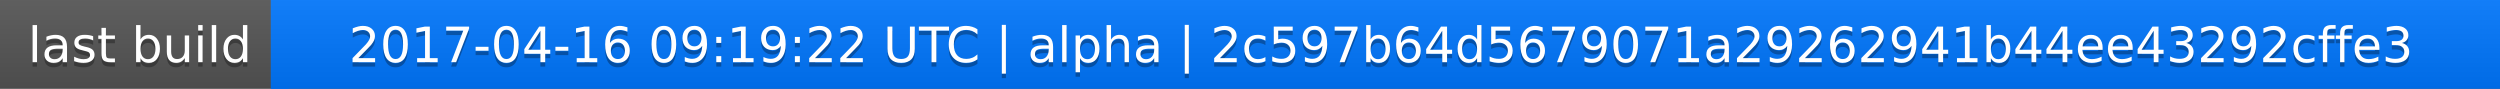
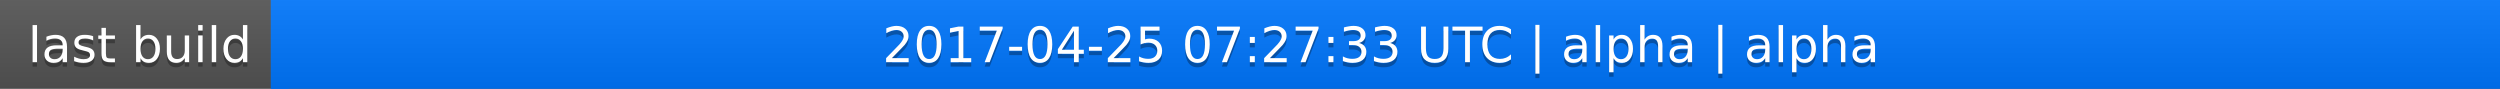
<svg xmlns="http://www.w3.org/2000/svg" width="563" height="20">
  <linearGradient id="a" x2="0" y2="100%">
    <stop offset="0" stop-color="#bbb" stop-opacity=".1" />
    <stop offset="1" stop-opacity=".1" />
  </linearGradient>
  <rect rx="0" width="563" height="20" fill="#555" />
  <rect rx="0" x="61" width="502" height="20" fill="#07f" />
  <path fill="#07f" d="M61 0h4v20h-4z" />
  <rect rx="0" width="563" height="20" fill="url(#a)" />
  <g fill="#fff" text-anchor="middle" font-family="DejaVu Sans,Verdana,Geneva,sans-serif" font-size="11">
    <text x="31.5" y="15" fill="#010101" fill-opacity=".3">last build</text>
    <text x="31.5" y="14">last build</text>
-     <text x="311" y="15" fill="#010101" fill-opacity=".3">2017-04-16 09:19:22 UTC | alpha | 2c597b64d5679071a29262941b44ee43292cffe3</text>
-     <text x="311" y="14">2017-04-16 09:19:22 UTC | alpha | 2c597b64d5679071a29262941b44ee43292cffe3</text>
+     <text x="311" y="15" fill="#010101" fill-opacity=".3">2017-04-25 07:27:33 UTC | alpha | alpha</text>
+     <text x="311" y="14">2017-04-25 07:27:33 UTC | alpha | alpha</text>
  </g>
</svg>
